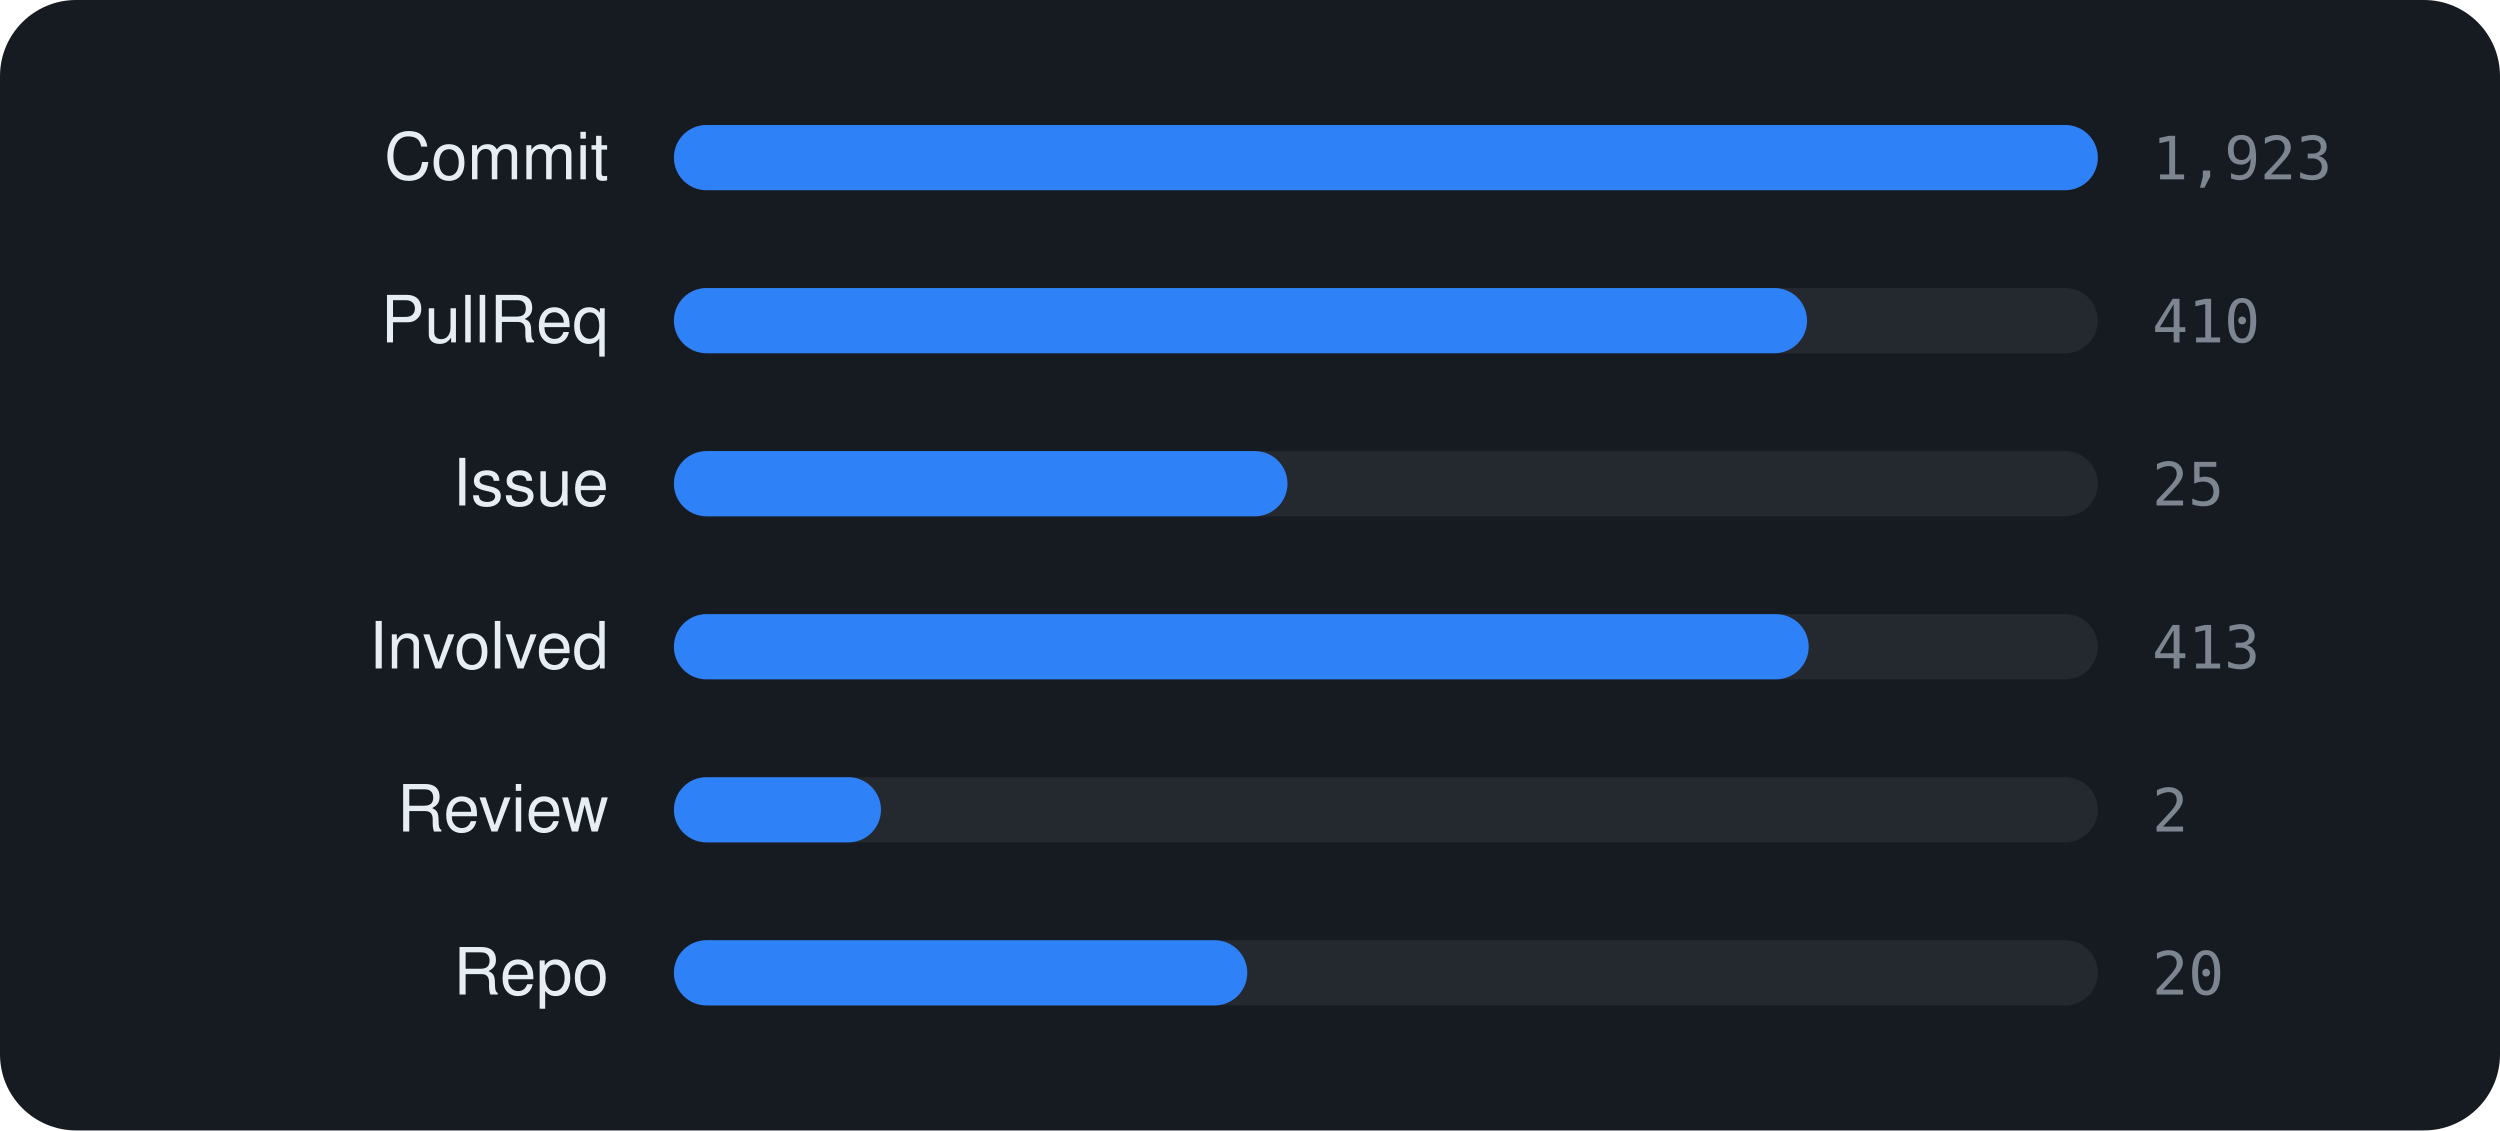
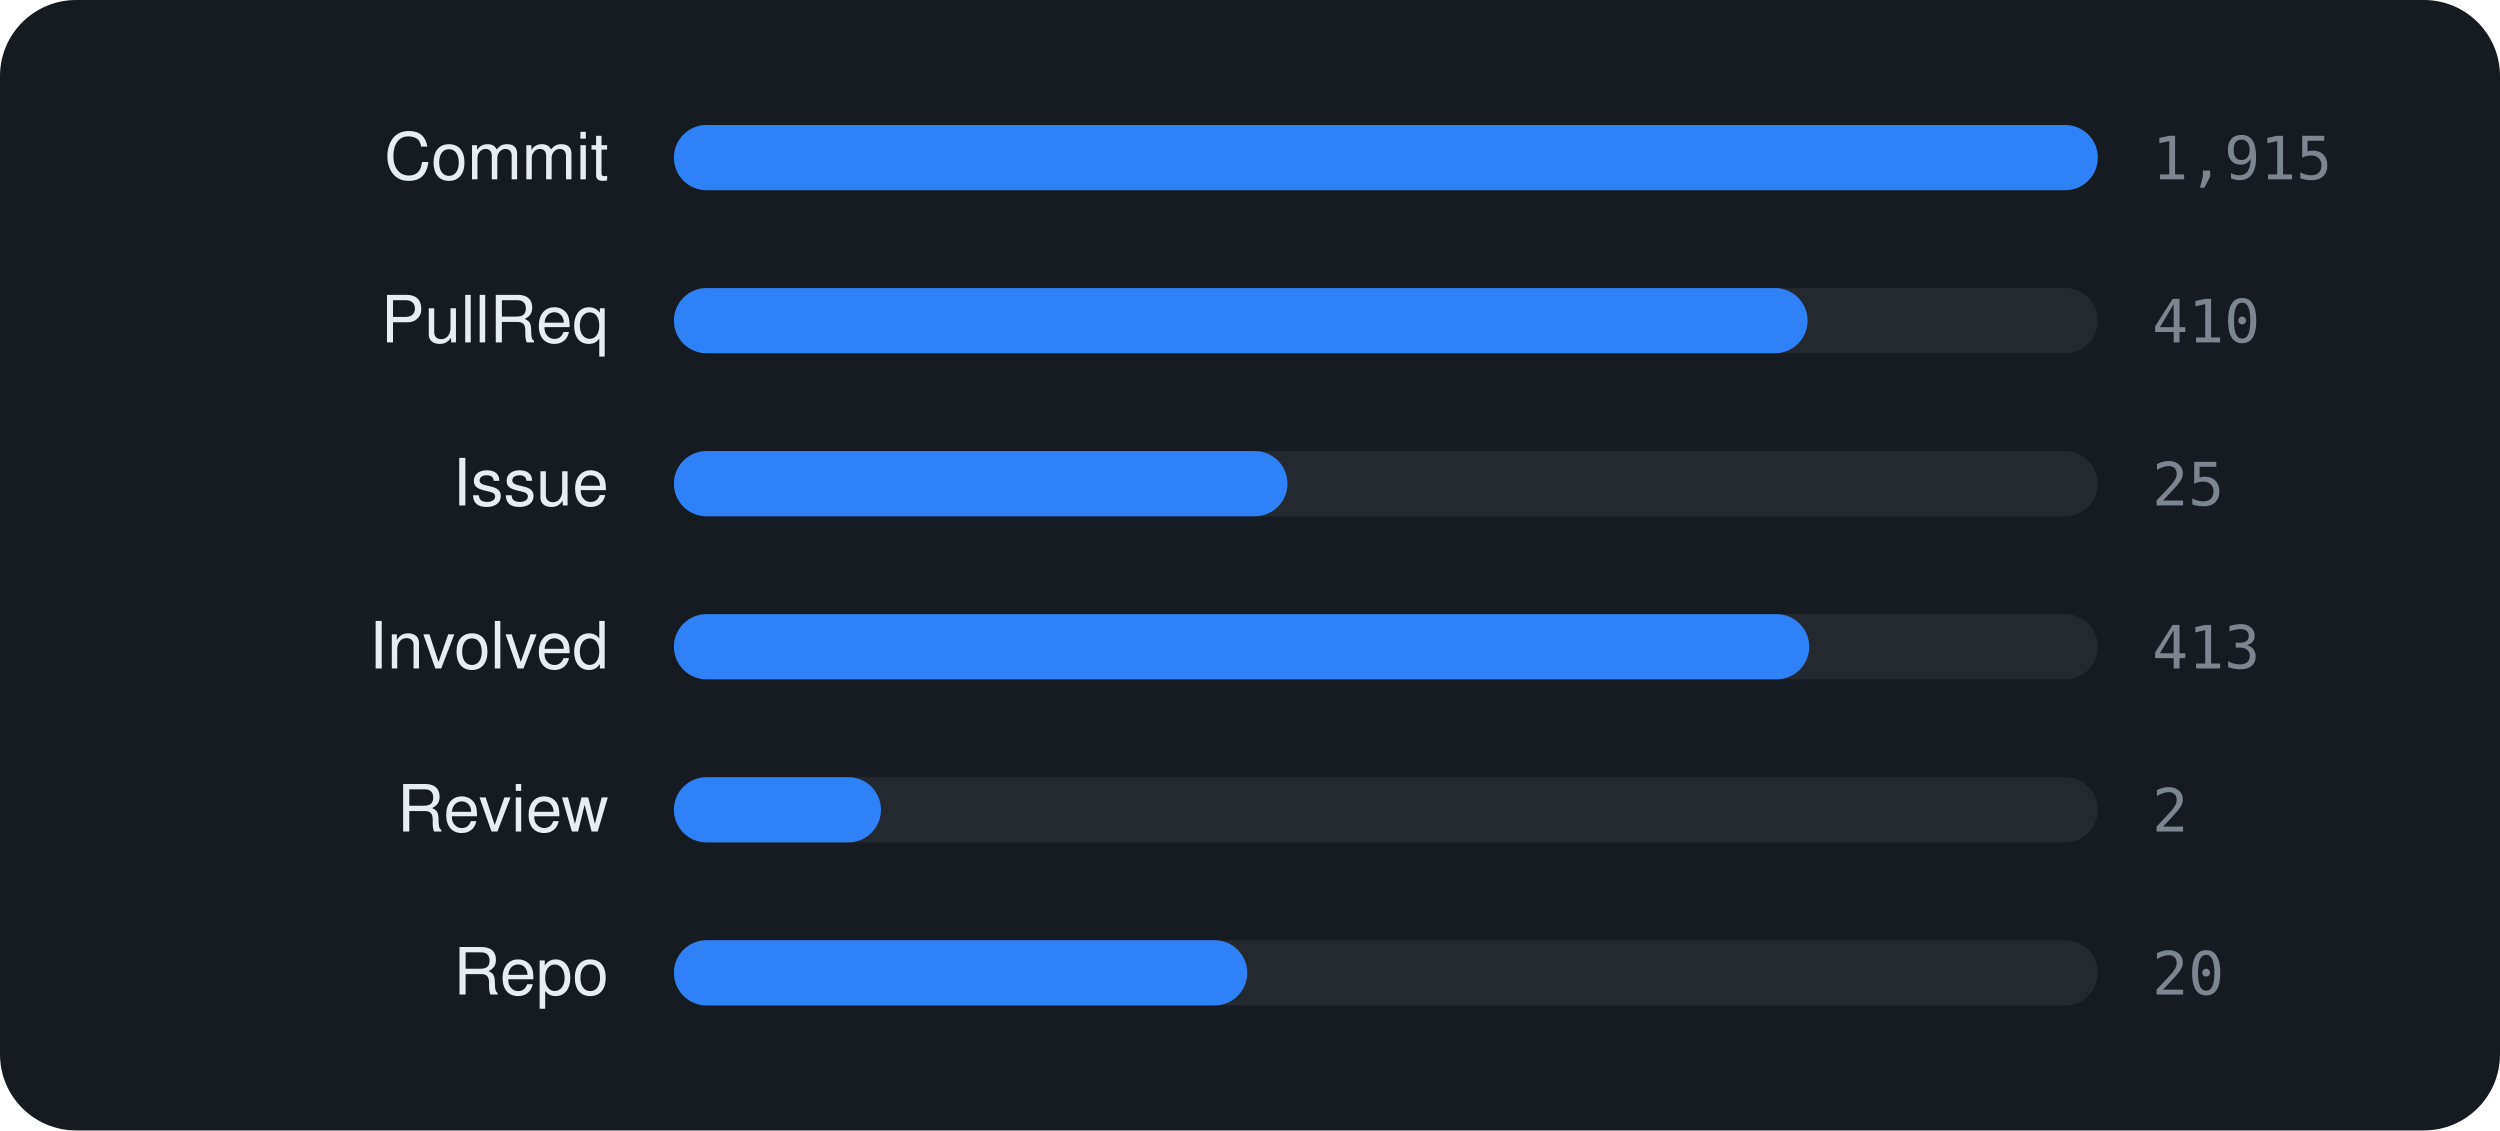
<svg xmlns="http://www.w3.org/2000/svg" viewBox="0 0 460 208" width="460" height="208" font-family="-apple-system,BlinkMacSystemFont,'Segoe UI',Helvetica,Arial,sans-serif">
  <rect width="460" height="208" rx="14" fill="#161b22" />
  <text x="112" y="33" text-anchor="end" font-size="12" fill="#e6edf3">Commit</text>
  <rect x="124" y="23" width="262" height="12" rx="6" fill="rgba(255,255,255,0.06)" />
  <rect x="124" y="23" width="262.0" height="12" rx="6" fill="#2f81f7" />
-   <text x="396" y="33" font-size="11" font-family="monospace" fill="#7d8590">1,923</text>
+   <text x="396" y="33" font-size="11" font-family="monospace" fill="#7d8590">1,915</text>
  <text x="112" y="63" text-anchor="end" font-size="12" fill="#e6edf3">PullReq</text>
  <rect x="124" y="53" width="262" height="12" rx="6" fill="rgba(255,255,255,0.06)" />
-   <rect x="124" y="53" width="208.5" height="12" rx="6" fill="#2f81f7" />
+   <rect x="124" y="53" width="208.6" height="12" rx="6" fill="#2f81f7" />
  <text x="396" y="63" font-size="11" font-family="monospace" fill="#7d8590">410</text>
  <text x="112" y="93" text-anchor="end" font-size="12" fill="#e6edf3">Issue</text>
  <rect x="124" y="83" width="262" height="12" rx="6" fill="rgba(255,255,255,0.06)" />
  <rect x="124" y="83" width="112.9" height="12" rx="6" fill="#2f81f7" />
  <text x="396" y="93" font-size="11" font-family="monospace" fill="#7d8590">25</text>
  <text x="112" y="123" text-anchor="end" font-size="12" fill="#e6edf3">Involved</text>
  <rect x="124" y="113" width="262" height="12" rx="6" fill="rgba(255,255,255,0.06)" />
-   <rect x="124" y="113" width="208.8" height="12" rx="6" fill="#2f81f7" />
+   <rect x="124" y="113" width="208.9" height="12" rx="6" fill="#2f81f7" />
  <text x="396" y="123" font-size="11" font-family="monospace" fill="#7d8590">413</text>
  <text x="112" y="153" text-anchor="end" font-size="12" fill="#e6edf3">Review</text>
  <rect x="124" y="143" width="262" height="12" rx="6" fill="rgba(255,255,255,0.06)" />
  <rect x="124" y="143" width="38.1" height="12" rx="6" fill="#2f81f7" />
  <text x="396" y="153" font-size="11" font-family="monospace" fill="#7d8590">2</text>
  <text x="112" y="183" text-anchor="end" font-size="12" fill="#e6edf3">Repo</text>
  <rect x="124" y="173" width="262" height="12" rx="6" fill="rgba(255,255,255,0.06)" />
  <rect x="124" y="173" width="105.5" height="12" rx="6" fill="#2f81f7" />
  <text x="396" y="183" font-size="11" font-family="monospace" fill="#7d8590">20</text>
</svg>
